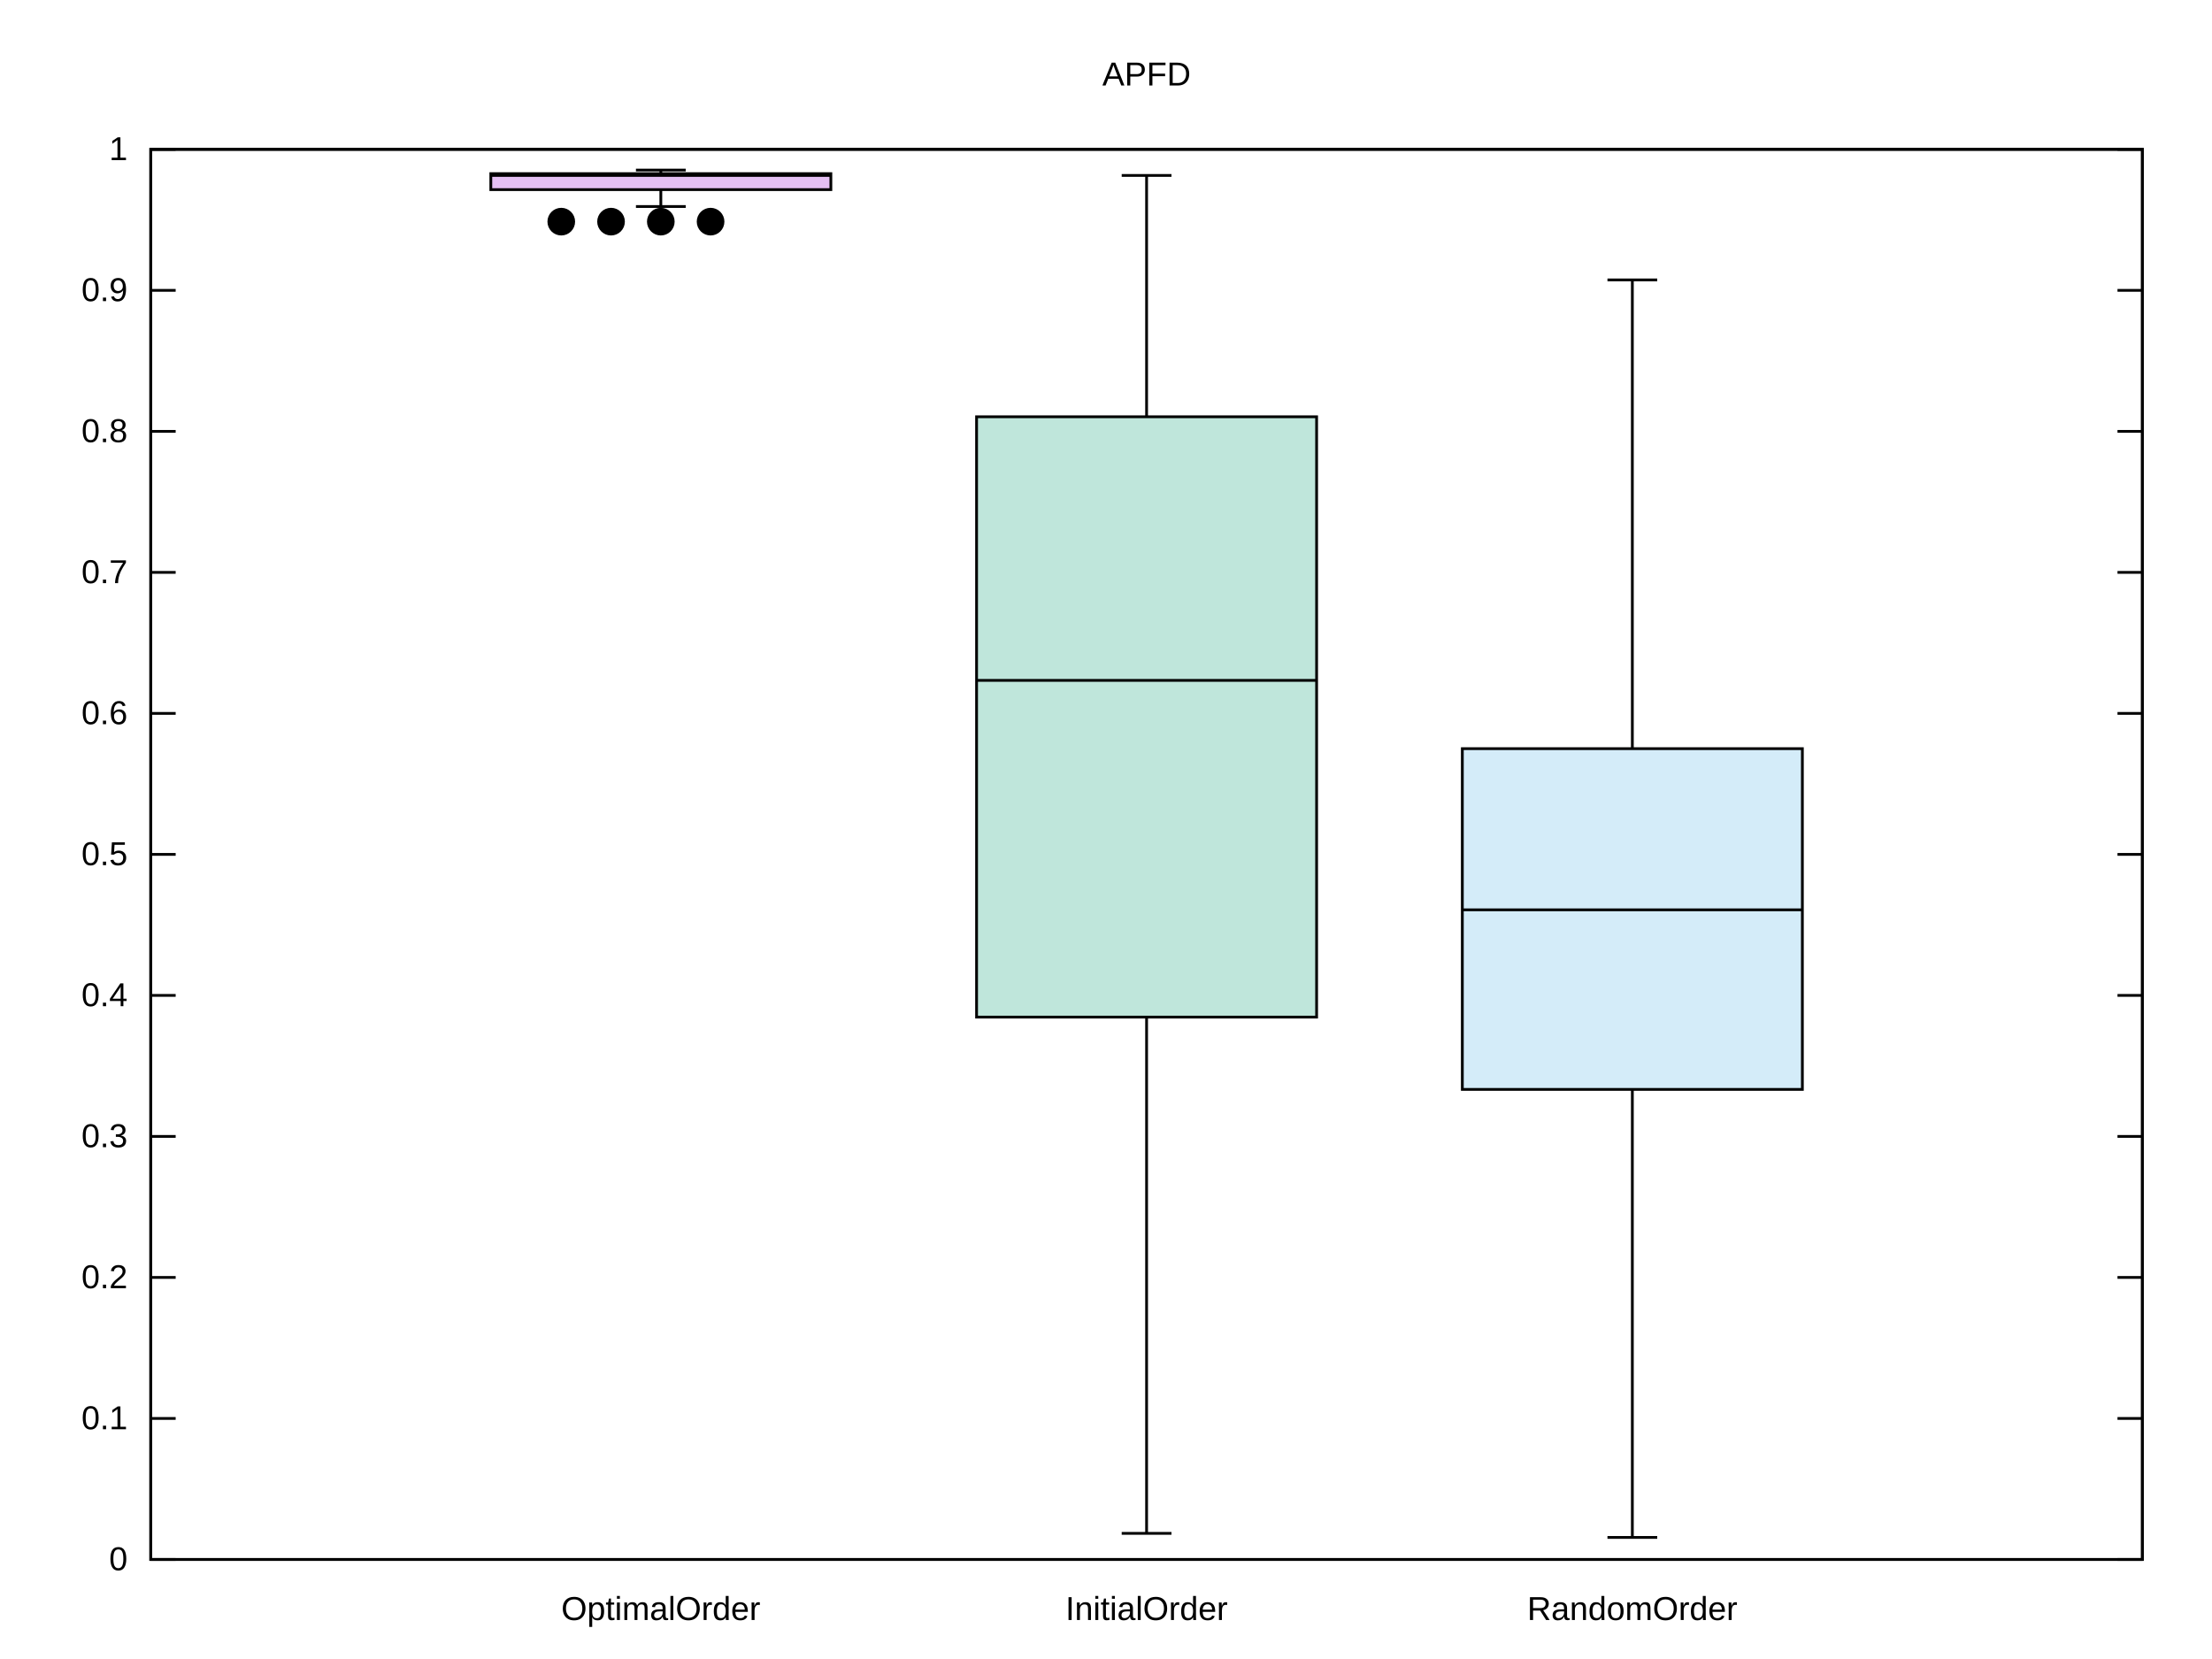
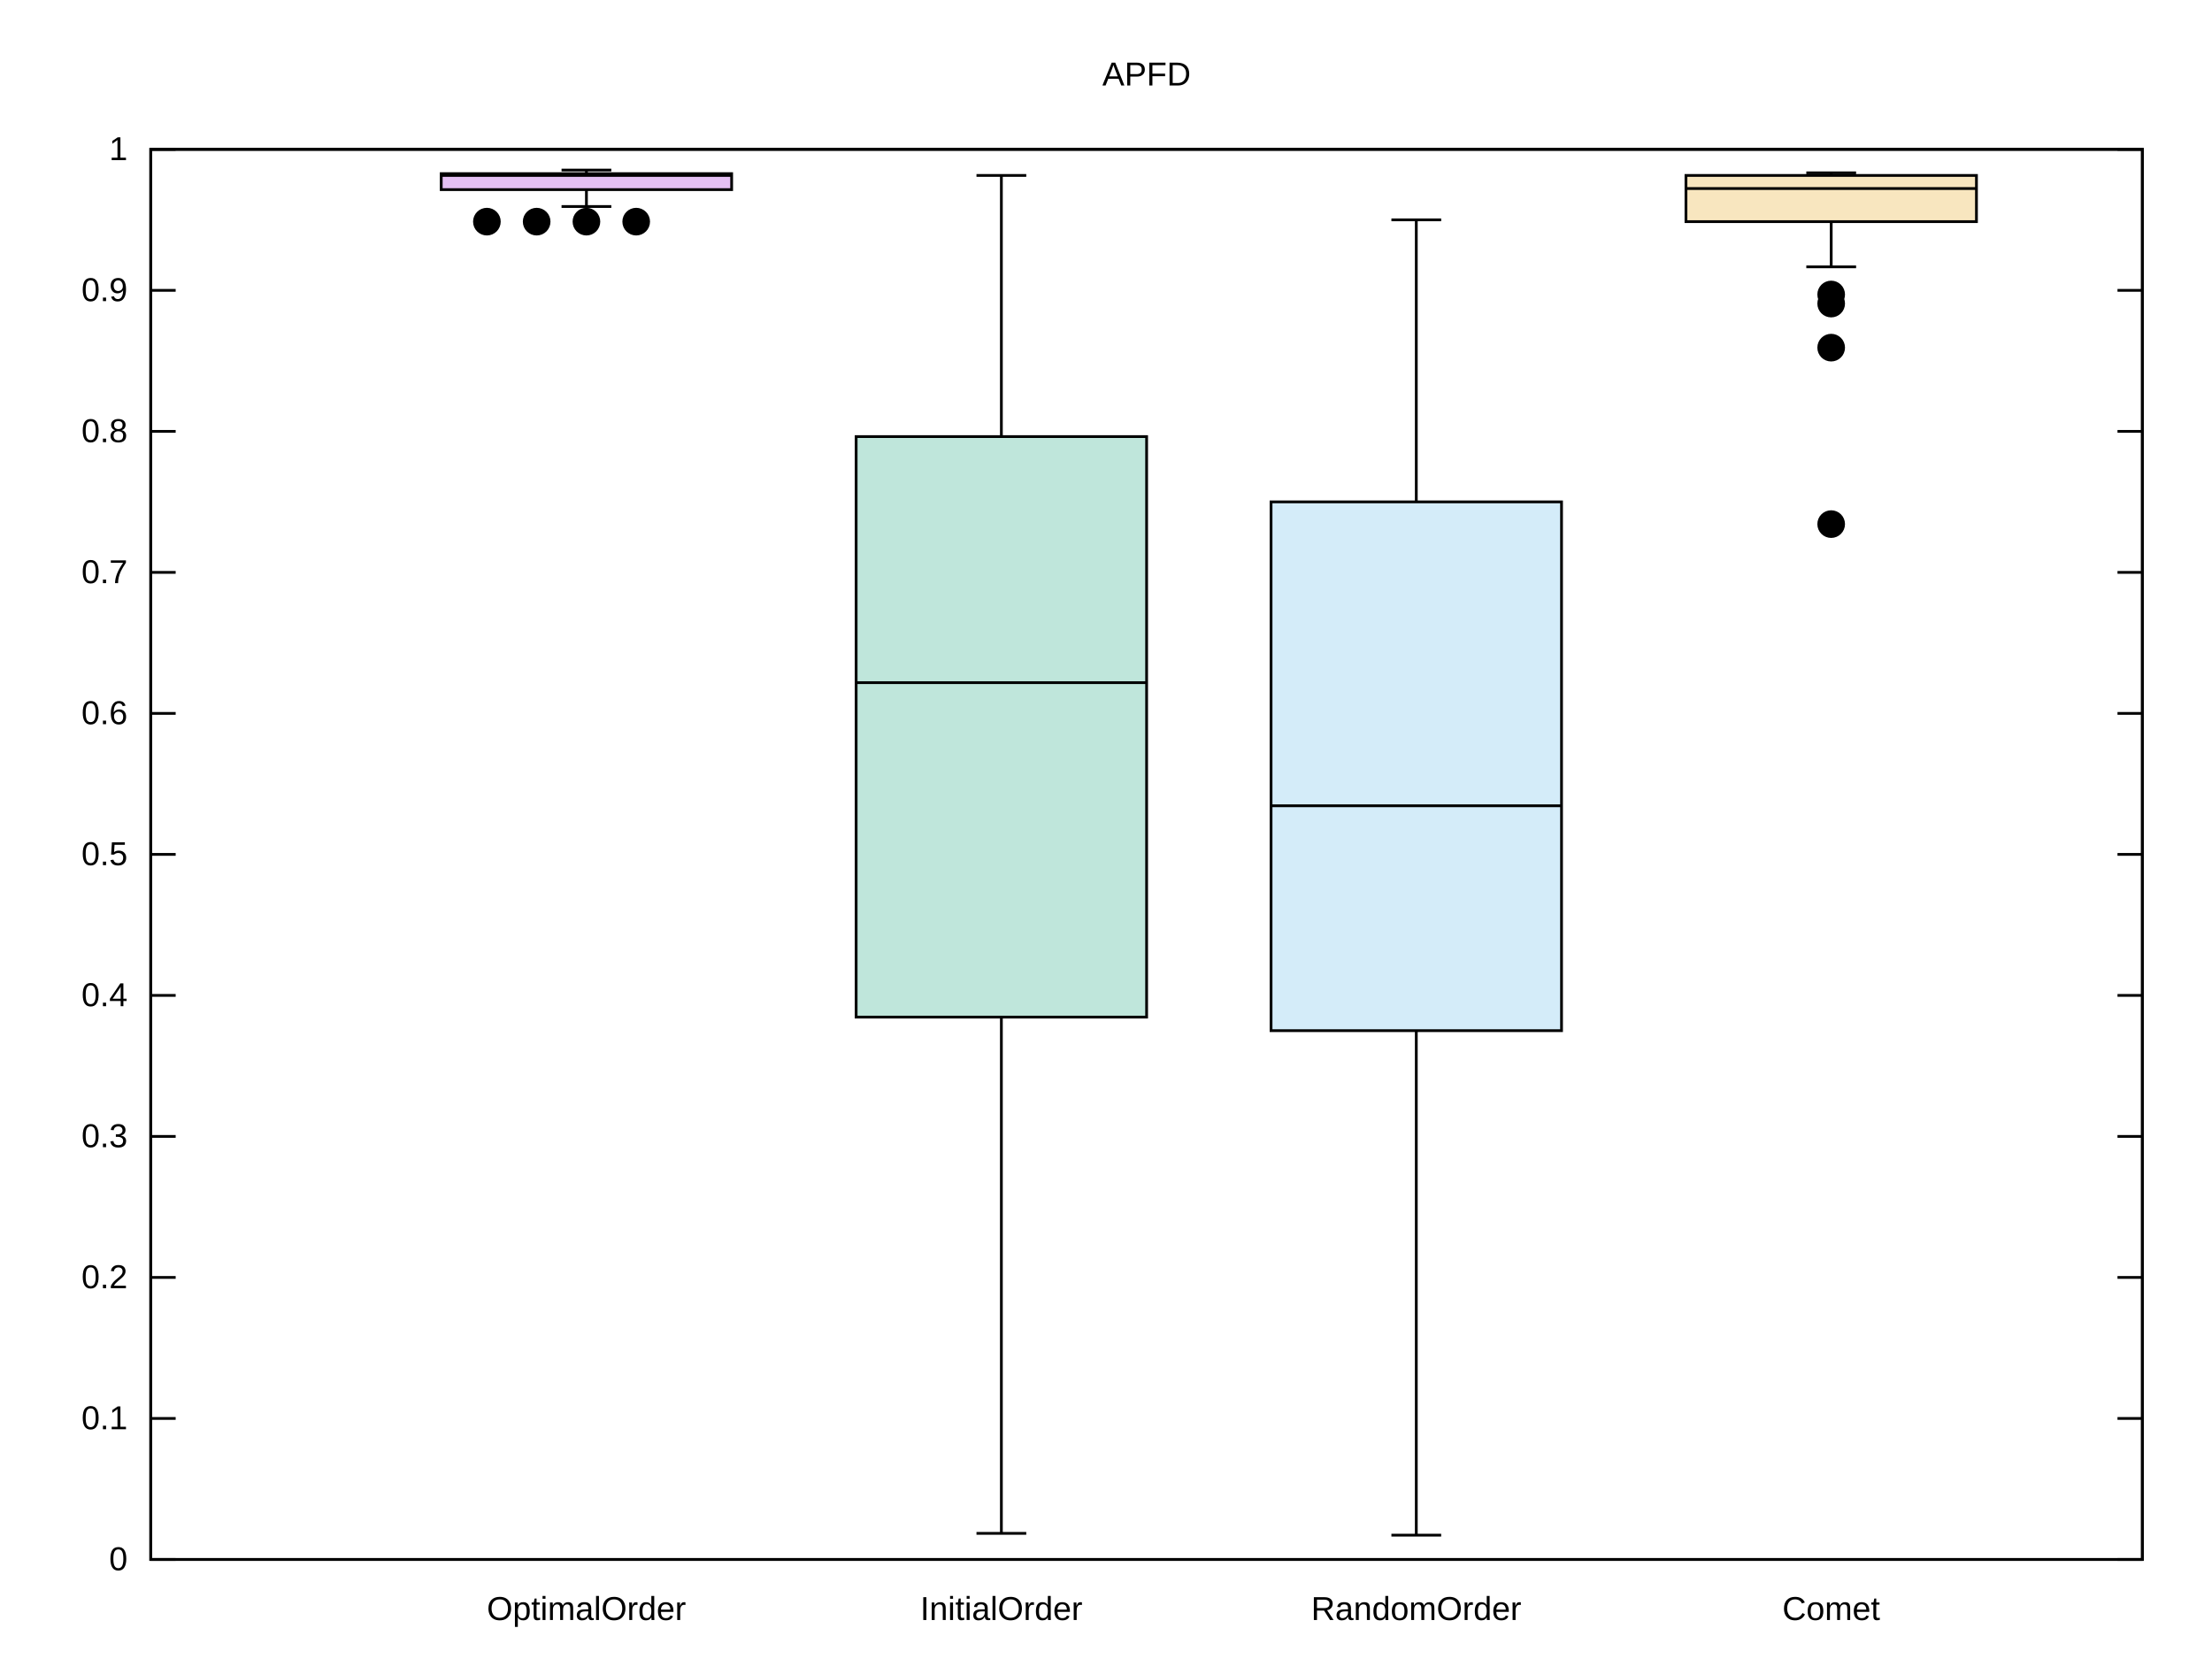
<svg xmlns="http://www.w3.org/2000/svg" xmlns:xlink="http://www.w3.org/1999/xlink" width="800" height="600" viewBox="0 0 800 600">
  <g id="gnuplot_canvas">
    <rect x="0" y="0" width="800" height="600" fill="none" />
    <defs>
      <circle id="gpDot" r="0.5" stroke-width="0.5" stroke="currentColor" />
      <path id="gpPt0" stroke-width="0.222" stroke="currentColor" d="M-1,0 h2 M0,-1 v2" />
      <path id="gpPt1" stroke-width="0.222" stroke="currentColor" d="M-1,-1 L1,1 M1,-1 L-1,1" />
      <path id="gpPt2" stroke-width="0.222" stroke="currentColor" d="M-1,0 L1,0 M0,-1 L0,1 M-1,-1 L1,1 M-1,1 L1,-1" />
      <rect id="gpPt3" stroke-width="0.222" stroke="currentColor" x="-1" y="-1" width="2" height="2" />
      <rect id="gpPt4" stroke-width="0.222" stroke="currentColor" fill="currentColor" x="-1" y="-1" width="2" height="2" />
      <circle id="gpPt5" stroke-width="0.222" stroke="currentColor" cx="0" cy="0" r="1" />
      <use xlink:href="#gpPt5" id="gpPt6" fill="currentColor" stroke="none" />
      <path id="gpPt7" stroke-width="0.222" stroke="currentColor" d="M0,-1.33 L-1.33,0.67 L1.33,0.67 z" />
      <use xlink:href="#gpPt7" id="gpPt8" fill="currentColor" stroke="none" />
      <use xlink:href="#gpPt7" id="gpPt9" stroke="currentColor" transform="rotate(180)" />
      <use xlink:href="#gpPt9" id="gpPt10" fill="currentColor" stroke="none" />
      <use xlink:href="#gpPt3" id="gpPt11" stroke="currentColor" transform="rotate(45)" />
      <use xlink:href="#gpPt11" id="gpPt12" fill="currentColor" stroke="none" />
      <path id="gpPt13" stroke-width="0.222" stroke="currentColor" d="M0,1.330 L1.265,0.411 L0.782,-1.067 L-0.782,-1.076 L-1.265,0.411 z" />
      <use xlink:href="#gpPt13" id="gpPt14" fill="currentColor" stroke="none" />
      <filter id="textbox" filterUnits="objectBoundingBox" x="0" y="0" height="1" width="1">
        <feFlood flood-color="white" flood-opacity="1" result="bgnd" />
        <feComposite in="SourceGraphic" in2="bgnd" operator="atop" />
      </filter>
      <filter id="greybox" filterUnits="objectBoundingBox" x="0" y="0" height="1" width="1">
        <feFlood flood-color="lightgrey" flood-opacity="1" result="grey" />
        <feComposite in="SourceGraphic" in2="grey" operator="atop" />
      </filter>
    </defs>
    <g fill="none" color="white" stroke="currentColor" stroke-width="1.00" stroke-linecap="butt" stroke-linejoin="miter">
</g>
    <g fill="none" color="black" stroke="currentColor" stroke-width="1.00" stroke-linecap="butt" stroke-linejoin="miter">
      <path stroke="black" d="M54.53,564.00 L63.53,564.00 M774.82,564.00 L765.82,564.00  " />
      <g transform="translate(46.14,567.90)" stroke="none" fill="black" font-family="Arial" font-size="12.00" text-anchor="end">
        <text>
          <tspan font-family="Arial"> 0</tspan>
        </text>
      </g>
    </g>
    <g fill="none" color="black" stroke="currentColor" stroke-width="1.00" stroke-linecap="butt" stroke-linejoin="miter">
      <path stroke="black" d="M54.53,513.00 L63.53,513.00 M774.82,513.00 L765.82,513.00  " />
      <g transform="translate(46.14,516.90)" stroke="none" fill="black" font-family="Arial" font-size="12.00" text-anchor="end">
        <text>
          <tspan font-family="Arial"> 0.1</tspan>
        </text>
      </g>
    </g>
    <g fill="none" color="black" stroke="currentColor" stroke-width="1.00" stroke-linecap="butt" stroke-linejoin="miter">
      <path stroke="black" d="M54.53,462.00 L63.53,462.00 M774.82,462.00 L765.82,462.00  " />
      <g transform="translate(46.14,465.90)" stroke="none" fill="black" font-family="Arial" font-size="12.00" text-anchor="end">
        <text>
          <tspan font-family="Arial"> 0.2</tspan>
        </text>
      </g>
    </g>
    <g fill="none" color="black" stroke="currentColor" stroke-width="1.00" stroke-linecap="butt" stroke-linejoin="miter">
      <path stroke="black" d="M54.53,411.00 L63.53,411.00 M774.82,411.00 L765.82,411.00  " />
      <g transform="translate(46.14,414.90)" stroke="none" fill="black" font-family="Arial" font-size="12.00" text-anchor="end">
        <text>
          <tspan font-family="Arial"> 0.3</tspan>
        </text>
      </g>
    </g>
    <g fill="none" color="black" stroke="currentColor" stroke-width="1.00" stroke-linecap="butt" stroke-linejoin="miter">
      <path stroke="black" d="M54.53,360.00 L63.53,360.00 M774.82,360.00 L765.82,360.00  " />
      <g transform="translate(46.14,363.90)" stroke="none" fill="black" font-family="Arial" font-size="12.00" text-anchor="end">
        <text>
          <tspan font-family="Arial"> 0.4</tspan>
        </text>
      </g>
    </g>
    <g fill="none" color="black" stroke="currentColor" stroke-width="1.00" stroke-linecap="butt" stroke-linejoin="miter">
      <path stroke="black" d="M54.53,309.00 L63.53,309.00 M774.82,309.00 L765.82,309.00  " />
      <g transform="translate(46.14,312.90)" stroke="none" fill="black" font-family="Arial" font-size="12.00" text-anchor="end">
        <text>
          <tspan font-family="Arial"> 0.5</tspan>
        </text>
      </g>
    </g>
    <g fill="none" color="black" stroke="currentColor" stroke-width="1.00" stroke-linecap="butt" stroke-linejoin="miter">
      <path stroke="black" d="M54.53,258.01 L63.53,258.01 M774.82,258.01 L765.82,258.01  " />
      <g transform="translate(46.14,261.91)" stroke="none" fill="black" font-family="Arial" font-size="12.00" text-anchor="end">
        <text>
          <tspan font-family="Arial"> 0.6</tspan>
        </text>
      </g>
    </g>
    <g fill="none" color="black" stroke="currentColor" stroke-width="1.00" stroke-linecap="butt" stroke-linejoin="miter">
      <path stroke="black" d="M54.53,207.01 L63.53,207.01 M774.82,207.01 L765.82,207.01  " />
      <g transform="translate(46.14,210.91)" stroke="none" fill="black" font-family="Arial" font-size="12.00" text-anchor="end">
        <text>
          <tspan font-family="Arial"> 0.7</tspan>
        </text>
      </g>
    </g>
    <g fill="none" color="black" stroke="currentColor" stroke-width="1.00" stroke-linecap="butt" stroke-linejoin="miter">
      <path stroke="black" d="M54.53,156.01 L63.53,156.01 M774.82,156.01 L765.82,156.01  " />
      <g transform="translate(46.14,159.91)" stroke="none" fill="black" font-family="Arial" font-size="12.00" text-anchor="end">
        <text>
          <tspan font-family="Arial"> 0.8</tspan>
        </text>
      </g>
    </g>
    <g fill="none" color="black" stroke="currentColor" stroke-width="1.00" stroke-linecap="butt" stroke-linejoin="miter">
      <path stroke="black" d="M54.53,105.01 L63.53,105.01 M774.82,105.01 L765.82,105.01  " />
      <g transform="translate(46.14,108.91)" stroke="none" fill="black" font-family="Arial" font-size="12.00" text-anchor="end">
        <text>
          <tspan font-family="Arial"> 0.9</tspan>
        </text>
      </g>
    </g>
    <g fill="none" color="black" stroke="currentColor" stroke-width="1.00" stroke-linecap="butt" stroke-linejoin="miter">
      <path stroke="black" d="M54.53,54.01 L63.53,54.01 M774.82,54.01 L765.82,54.01  " />
      <g transform="translate(46.14,57.91)" stroke="none" fill="black" font-family="Arial" font-size="12.00" text-anchor="end">
        <text>
          <tspan font-family="Arial"> 1</tspan>
        </text>
      </g>
    </g>
    <g fill="none" color="black" stroke="currentColor" stroke-width="1.00" stroke-linecap="butt" stroke-linejoin="miter">
-       <path stroke="black" d="M238.99,564.00  " />
-       <g transform="translate(238.99,585.90)" stroke="none" fill="black" font-family="Arial" font-size="12.00" text-anchor="middle">
+       <path stroke="black" d="M212.09,564.00  " />
+       <g transform="translate(212.09,585.90)" stroke="none" fill="black" font-family="Arial" font-size="12.00" text-anchor="middle">
        <text>
          <tspan font-family="Arial">OptimalOrder</tspan>
        </text>
      </g>
    </g>
    <g fill="none" color="black" stroke="currentColor" stroke-width="1.00" stroke-linecap="butt" stroke-linejoin="miter">
-       <path stroke="black" d="M414.68,564.00  " />
-       <g transform="translate(414.68,585.90)" stroke="none" fill="black" font-family="Arial" font-size="12.00" text-anchor="middle">
+       <path stroke="black" d="M362.15,564.00  " />
+       <g transform="translate(362.15,585.90)" stroke="none" fill="black" font-family="Arial" font-size="12.00" text-anchor="middle">
        <text>
          <tspan font-family="Arial">InitialOrder</tspan>
        </text>
      </g>
    </g>
    <g fill="none" color="black" stroke="currentColor" stroke-width="1.00" stroke-linecap="butt" stroke-linejoin="miter">
-       <path stroke="black" d="M590.36,564.00  " />
-       <g transform="translate(590.36,585.90)" stroke="none" fill="black" font-family="Arial" font-size="12.00" text-anchor="middle">
+       <path stroke="black" d="M512.21,564.00  " />
+       <g transform="translate(512.21,585.90)" stroke="none" fill="black" font-family="Arial" font-size="12.00" text-anchor="middle">
        <text>
          <tspan font-family="Arial">RandomOrder</tspan>
        </text>
      </g>
    </g>
    <g fill="none" color="black" stroke="currentColor" stroke-width="1.00" stroke-linecap="butt" stroke-linejoin="miter">
+       <path stroke="black" d="M662.27,564.00  " />
+       <g transform="translate(662.27,585.90)" stroke="none" fill="black" font-family="Arial" font-size="12.00" text-anchor="middle">
+         <text>
+           <tspan font-family="Arial">Comet</tspan>
+         </text>
+       </g>
+     </g>
+     <g fill="none" color="black" stroke="currentColor" stroke-width="1.00" stroke-linecap="butt" stroke-linejoin="miter">
</g>
    <g fill="none" color="black" stroke="currentColor" stroke-width="1.00" stroke-linecap="butt" stroke-linejoin="miter">
      <path stroke="black" d="M54.53,54.01 L54.53,564.00 L774.82,564.00 L774.82,54.01 L54.53,54.01 Z  " />
    </g>
    <g fill="none" color="black" stroke="currentColor" stroke-width="1.00" stroke-linecap="butt" stroke-linejoin="miter">
</g>
    <g id="gnuplot_plot_1">
      <g fill="none" color="black" stroke="currentColor" stroke-width="1.00" stroke-linecap="butt" stroke-linejoin="miter">
</g>
      <g fill="none" color="black" stroke="currentColor" stroke-width="1.00" stroke-linecap="butt" stroke-linejoin="miter">
        <g stroke="none" shape-rendering="crispEdges">
-           <polygon fill="rgb(148,   0, 211)" fill-opacity="0.25" points="177.51,68.58 300.49,68.58 300.49,62.80 177.51,62.80 " />
-         </g>
-         <path stroke="black" d="M177.51,68.58 L300.49,68.58 L300.49,62.80 L177.51,62.80 L177.51,68.58 Z  " />
-         <path stroke="black" d="M177.51,63.45 L300.49,63.45 M239.00,74.69 L239.00,68.58 M239.00,62.80 L239.00,61.51 M230.00,61.51 L248.00,61.51   M230.00,74.69 L248.00,74.69  " />
-         <use xlink:href="#gpPt6" transform="translate(238.99,80.16) scale(4.50)" color="black" />
-         <use xlink:href="#gpPt6" transform="translate(220.99,80.16) scale(4.50)" color="black" />
-         <use xlink:href="#gpPt6" transform="translate(256.99,80.16) scale(4.50)" color="black" />
-         <use xlink:href="#gpPt6" transform="translate(202.99,80.16) scale(4.50)" color="black" />
+           <polygon fill="rgb(148,   0, 211)" fill-opacity="0.25" points="159.57,68.58 264.61,68.58 264.61,62.80 159.57,62.80 " />
+         </g>
+         <path stroke="black" d="M159.57,68.58 L264.61,68.58 L264.61,62.80 L159.57,62.80 L159.57,68.58 Z  " />
+         <path stroke="black" d="M159.57,63.45 L264.61,63.45 M212.09,74.69 L212.09,68.58 M212.09,62.80 L212.09,61.51 M203.09,61.51 L221.09,61.51   M203.09,74.69 L221.09,74.69  " />
+         <use xlink:href="#gpPt6" transform="translate(212.09,80.16) scale(4.50)" color="black" />
+         <use xlink:href="#gpPt6" transform="translate(194.09,80.16) scale(4.50)" color="black" />
+         <use xlink:href="#gpPt6" transform="translate(230.09,80.16) scale(4.50)" color="black" />
+         <use xlink:href="#gpPt6" transform="translate(176.09,80.16) scale(4.50)" color="black" />
      </g>
    </g>
    <g id="gnuplot_plot_2">
      <g fill="none" color="black" stroke="currentColor" stroke-width="1.00" stroke-linecap="butt" stroke-linejoin="miter">
</g>
      <g fill="none" color="black" stroke="currentColor" stroke-width="1.00" stroke-linecap="butt" stroke-linejoin="miter">
        <g stroke="none" shape-rendering="crispEdges">
-           <polygon fill="rgb(  0, 158, 115)" fill-opacity="0.25" points="353.19,367.85 476.17,367.85 476.17,150.73 353.19,150.73 " />
-         </g>
-         <path stroke="black" d="M353.19,367.85 L476.17,367.85 L476.17,150.73 L353.19,150.73 L353.19,367.85 Z  " />
-         <path stroke="black" d="M353.19,246.07 L476.17,246.07 M414.68,554.56 L414.68,367.85 M414.68,150.73 L414.68,63.45 M405.68,63.45 L423.68,63.45   M405.68,554.56 L423.68,554.56  " />
+           <polygon fill="rgb(  0, 158, 115)" fill-opacity="0.25" points="309.63,367.85 414.69,367.85 414.69,157.90 309.63,157.90 " />
+         </g>
+         <path stroke="black" d="M309.63,367.85 L414.69,367.85 L414.69,157.90 L309.63,157.90 L309.63,367.85 Z  " />
+         <path stroke="black" d="M309.63,246.89 L414.69,246.89 M362.16,554.56 L362.16,367.85 M362.16,157.90 L362.16,63.45 M353.16,63.45 L371.16,63.45   M353.16,554.56 L371.16,554.56  " />
      </g>
    </g>
    <g id="gnuplot_plot_3">
      <g fill="none" color="black" stroke="currentColor" stroke-width="1.00" stroke-linecap="butt" stroke-linejoin="miter">
</g>
      <g fill="none" color="black" stroke="currentColor" stroke-width="1.00" stroke-linecap="butt" stroke-linejoin="miter">
        <g stroke="none" shape-rendering="crispEdges">
-           <polygon fill="rgb( 86, 180, 233)" fill-opacity="0.25" points="528.87,394.00 651.85,394.00 651.85,270.76 528.87,270.76 " />
-         </g>
-         <path stroke="black" d="M528.87,394.00 L651.85,394.00 L651.85,270.76 L528.87,270.76 L528.87,394.00 Z  " />
-         <path stroke="black" d="M528.87,329.05 L651.85,329.05 M590.36,556.03 L590.36,394.00 M590.36,270.76 L590.36,101.23 M581.36,101.23 L599.36,101.23   M581.36,556.03 L599.36,556.03  " />
+           <polygon fill="rgb( 86, 180, 233)" fill-opacity="0.25" points="459.69,372.75 564.75,372.75 564.75,181.51 459.69,181.51 " />
+         </g>
+         <path stroke="black" d="M459.69,372.75 L564.75,372.75 L564.75,181.51 L459.69,181.51 L459.69,372.75 Z  " />
+         <path stroke="black" d="M459.69,291.42 L564.75,291.42 M512.22,555.21 L512.22,372.75 M512.22,181.51 L512.22,79.51 M503.22,79.51 L521.22,79.51   M503.22,555.21 L521.22,555.21  " />
+       </g>
+     </g>
+     <g id="gnuplot_plot_4">
+       <g fill="none" color="black" stroke="currentColor" stroke-width="1.00" stroke-linecap="butt" stroke-linejoin="miter">
+ </g>
+       <g fill="none" color="black" stroke="currentColor" stroke-width="1.00" stroke-linecap="butt" stroke-linejoin="miter">
+         <g stroke="none" shape-rendering="crispEdges">
+           <polygon fill="rgb(230, 159,   0)" fill-opacity="0.25" points="609.75,80.16 714.81,80.16 714.81,63.45 609.75,63.45 " />
+         </g>
+         <path stroke="black" d="M609.75,80.16 L714.81,80.16 L714.81,63.45 L609.75,63.45 L609.75,80.16 Z  " />
+         <path stroke="black" d="M609.75,68.18 L714.81,68.18 M662.28,96.51 L662.28,80.16 M662.28,63.45 L662.28,62.51 M653.28,62.51 L671.28,62.51   M653.28,96.51 L671.28,96.51  " />
+         <use xlink:href="#gpPt6" transform="translate(662.27,189.55) scale(4.50)" color="black" />
+         <use xlink:href="#gpPt6" transform="translate(662.27,125.73) scale(4.50)" color="black" />
+         <use xlink:href="#gpPt6" transform="translate(662.27,109.79) scale(4.50)" color="black" />
+         <use xlink:href="#gpPt6" transform="translate(662.27,106.51) scale(4.50)" color="black" />
      </g>
    </g>
    <g fill="none" color="white" stroke="black" stroke-width="2.00" stroke-linecap="butt" stroke-linejoin="miter">
</g>
    <g fill="none" color="black" stroke="currentColor" stroke-width="2.00" stroke-linecap="butt" stroke-linejoin="miter">
</g>
    <g fill="none" color="black" stroke="black" stroke-width="1.00" stroke-linecap="butt" stroke-linejoin="miter">
</g>
    <g fill="none" color="black" stroke="currentColor" stroke-width="1.00" stroke-linecap="butt" stroke-linejoin="miter">
      <path stroke="black" d="M54.53,54.01 L54.53,564.00 L774.82,564.00 L774.82,54.01 L54.53,54.01 Z  " />
    </g>
    <g fill="none" color="black" stroke="currentColor" stroke-width="1.00" stroke-linecap="butt" stroke-linejoin="miter">
      <g transform="translate(414.67,30.91)" stroke="none" fill="black" font-family="Arial" font-size="12.00" text-anchor="middle">
        <text>
          <tspan font-family="Arial">APFD</tspan>
        </text>
      </g>
    </g>
    <g fill="none" color="black" stroke="currentColor" stroke-width="1.00" stroke-linecap="butt" stroke-linejoin="miter">
</g>
  </g>
</svg>
